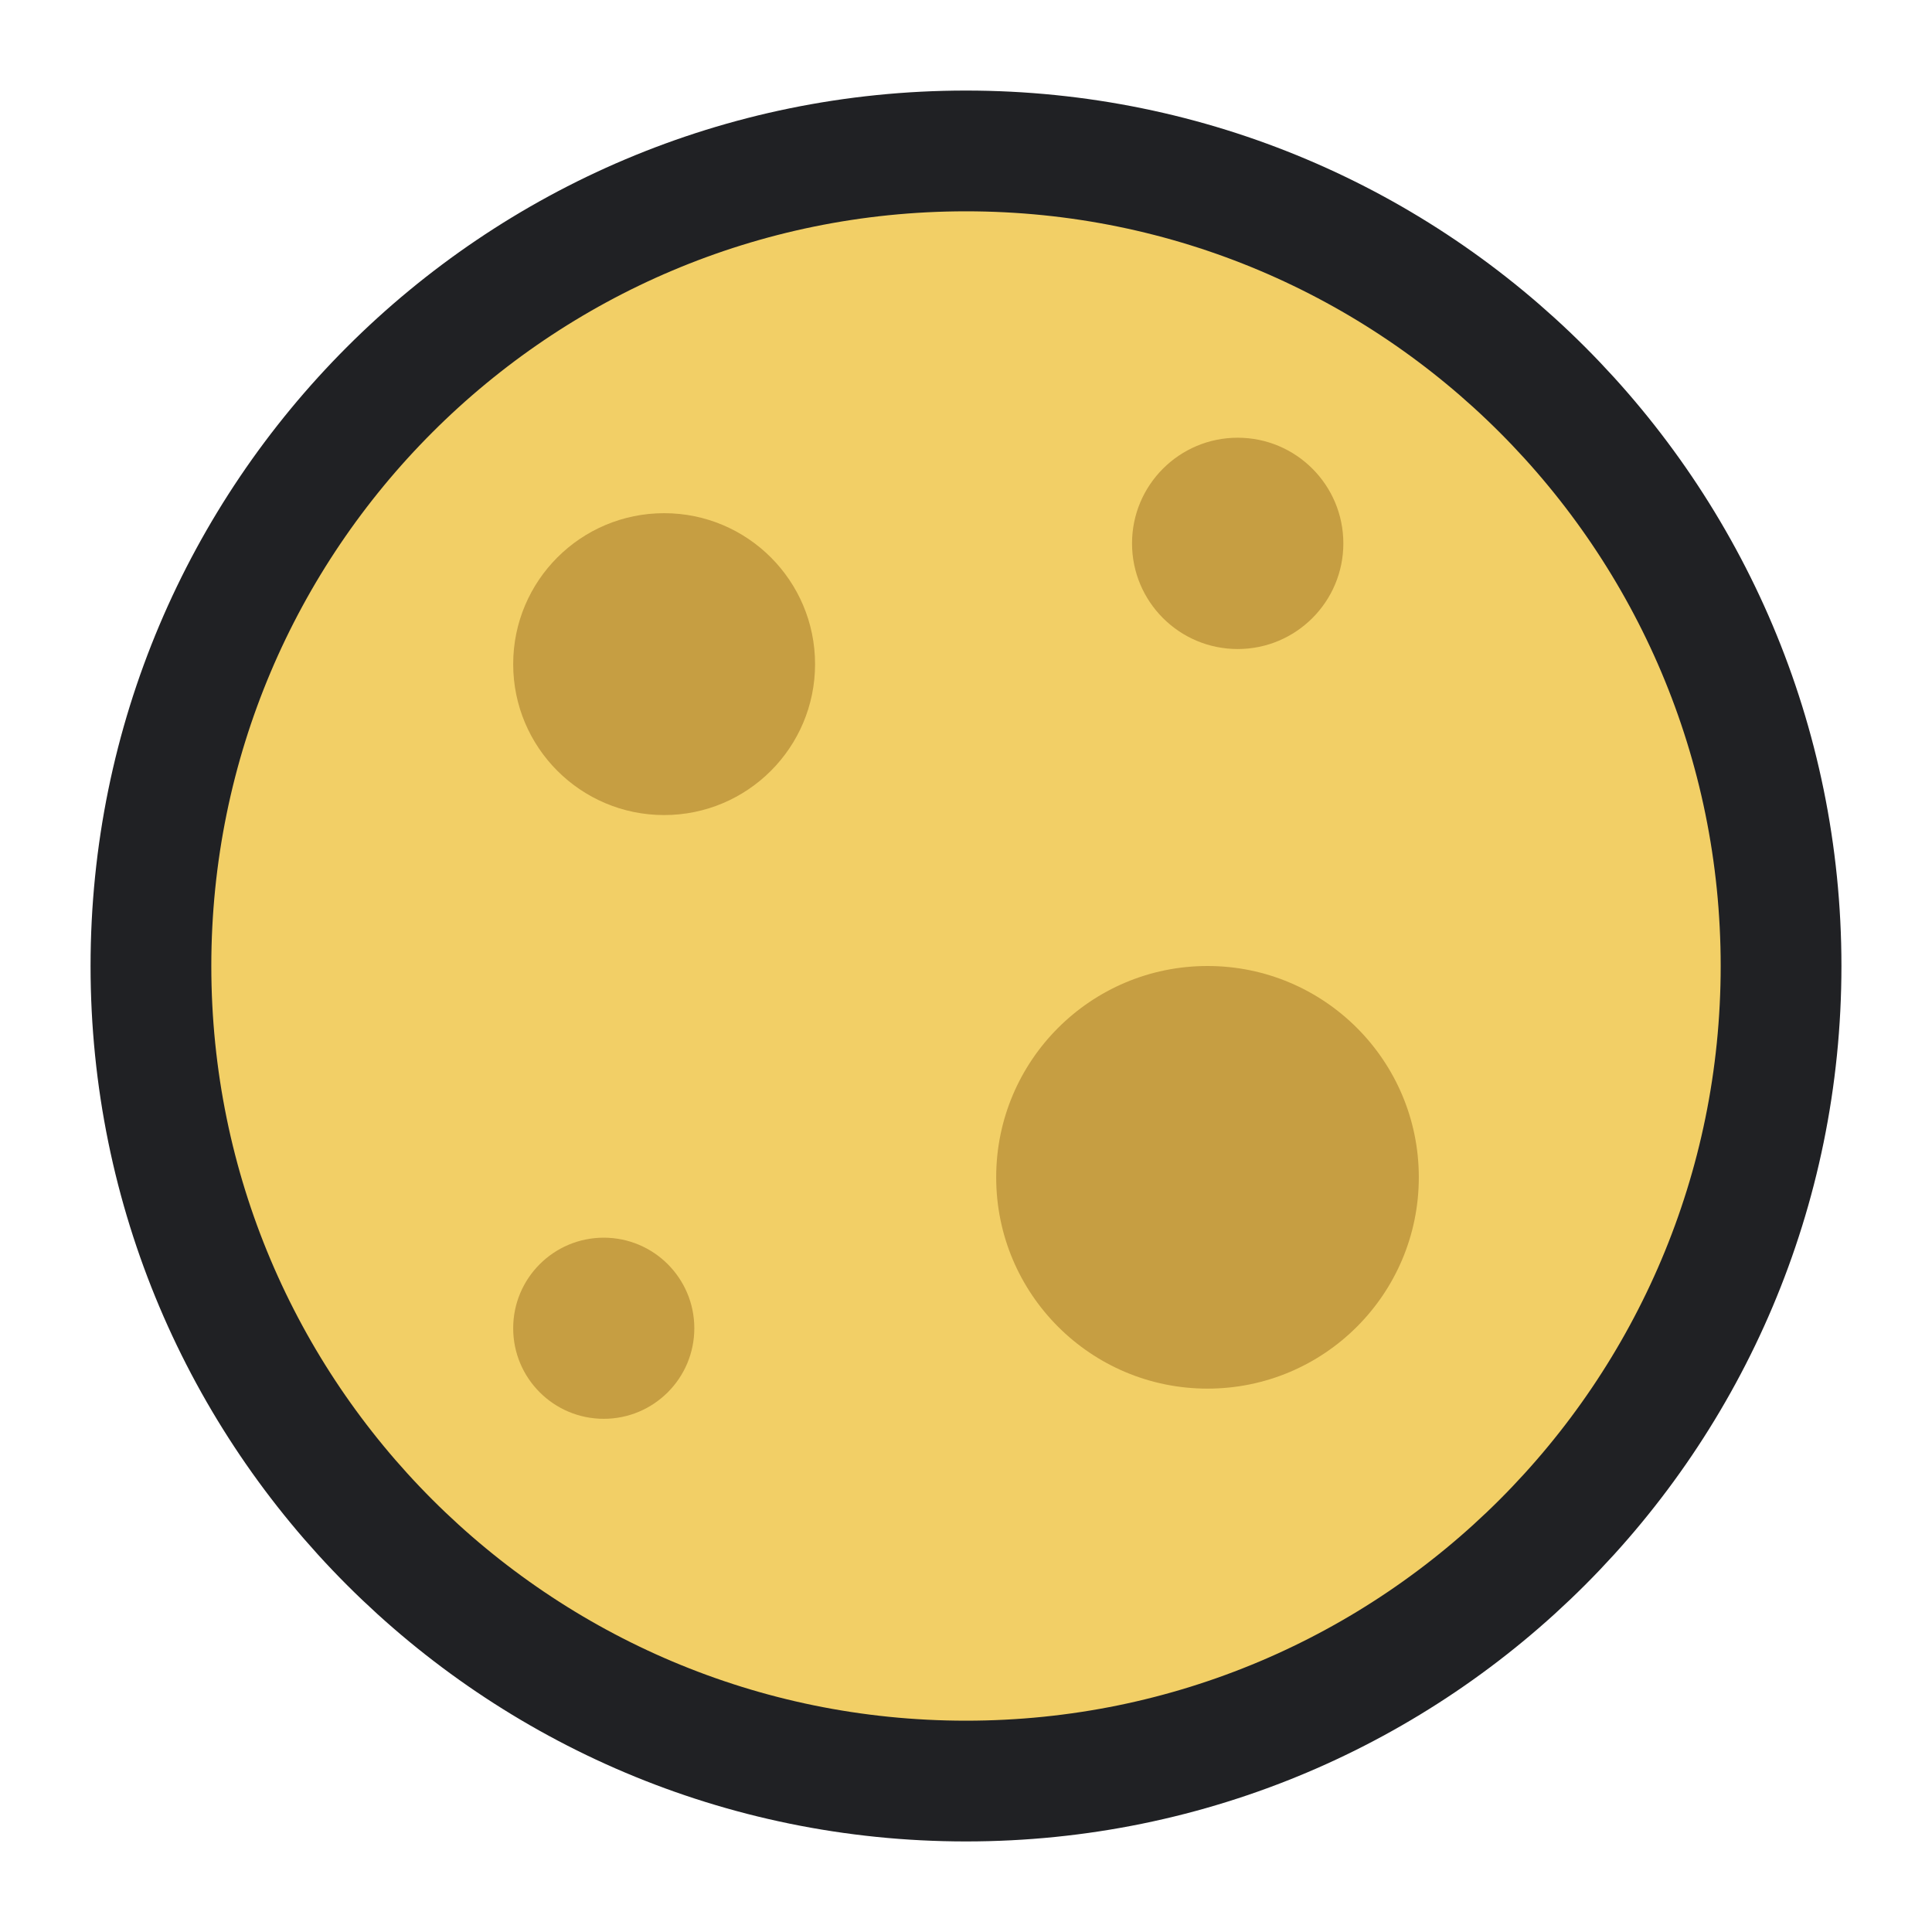
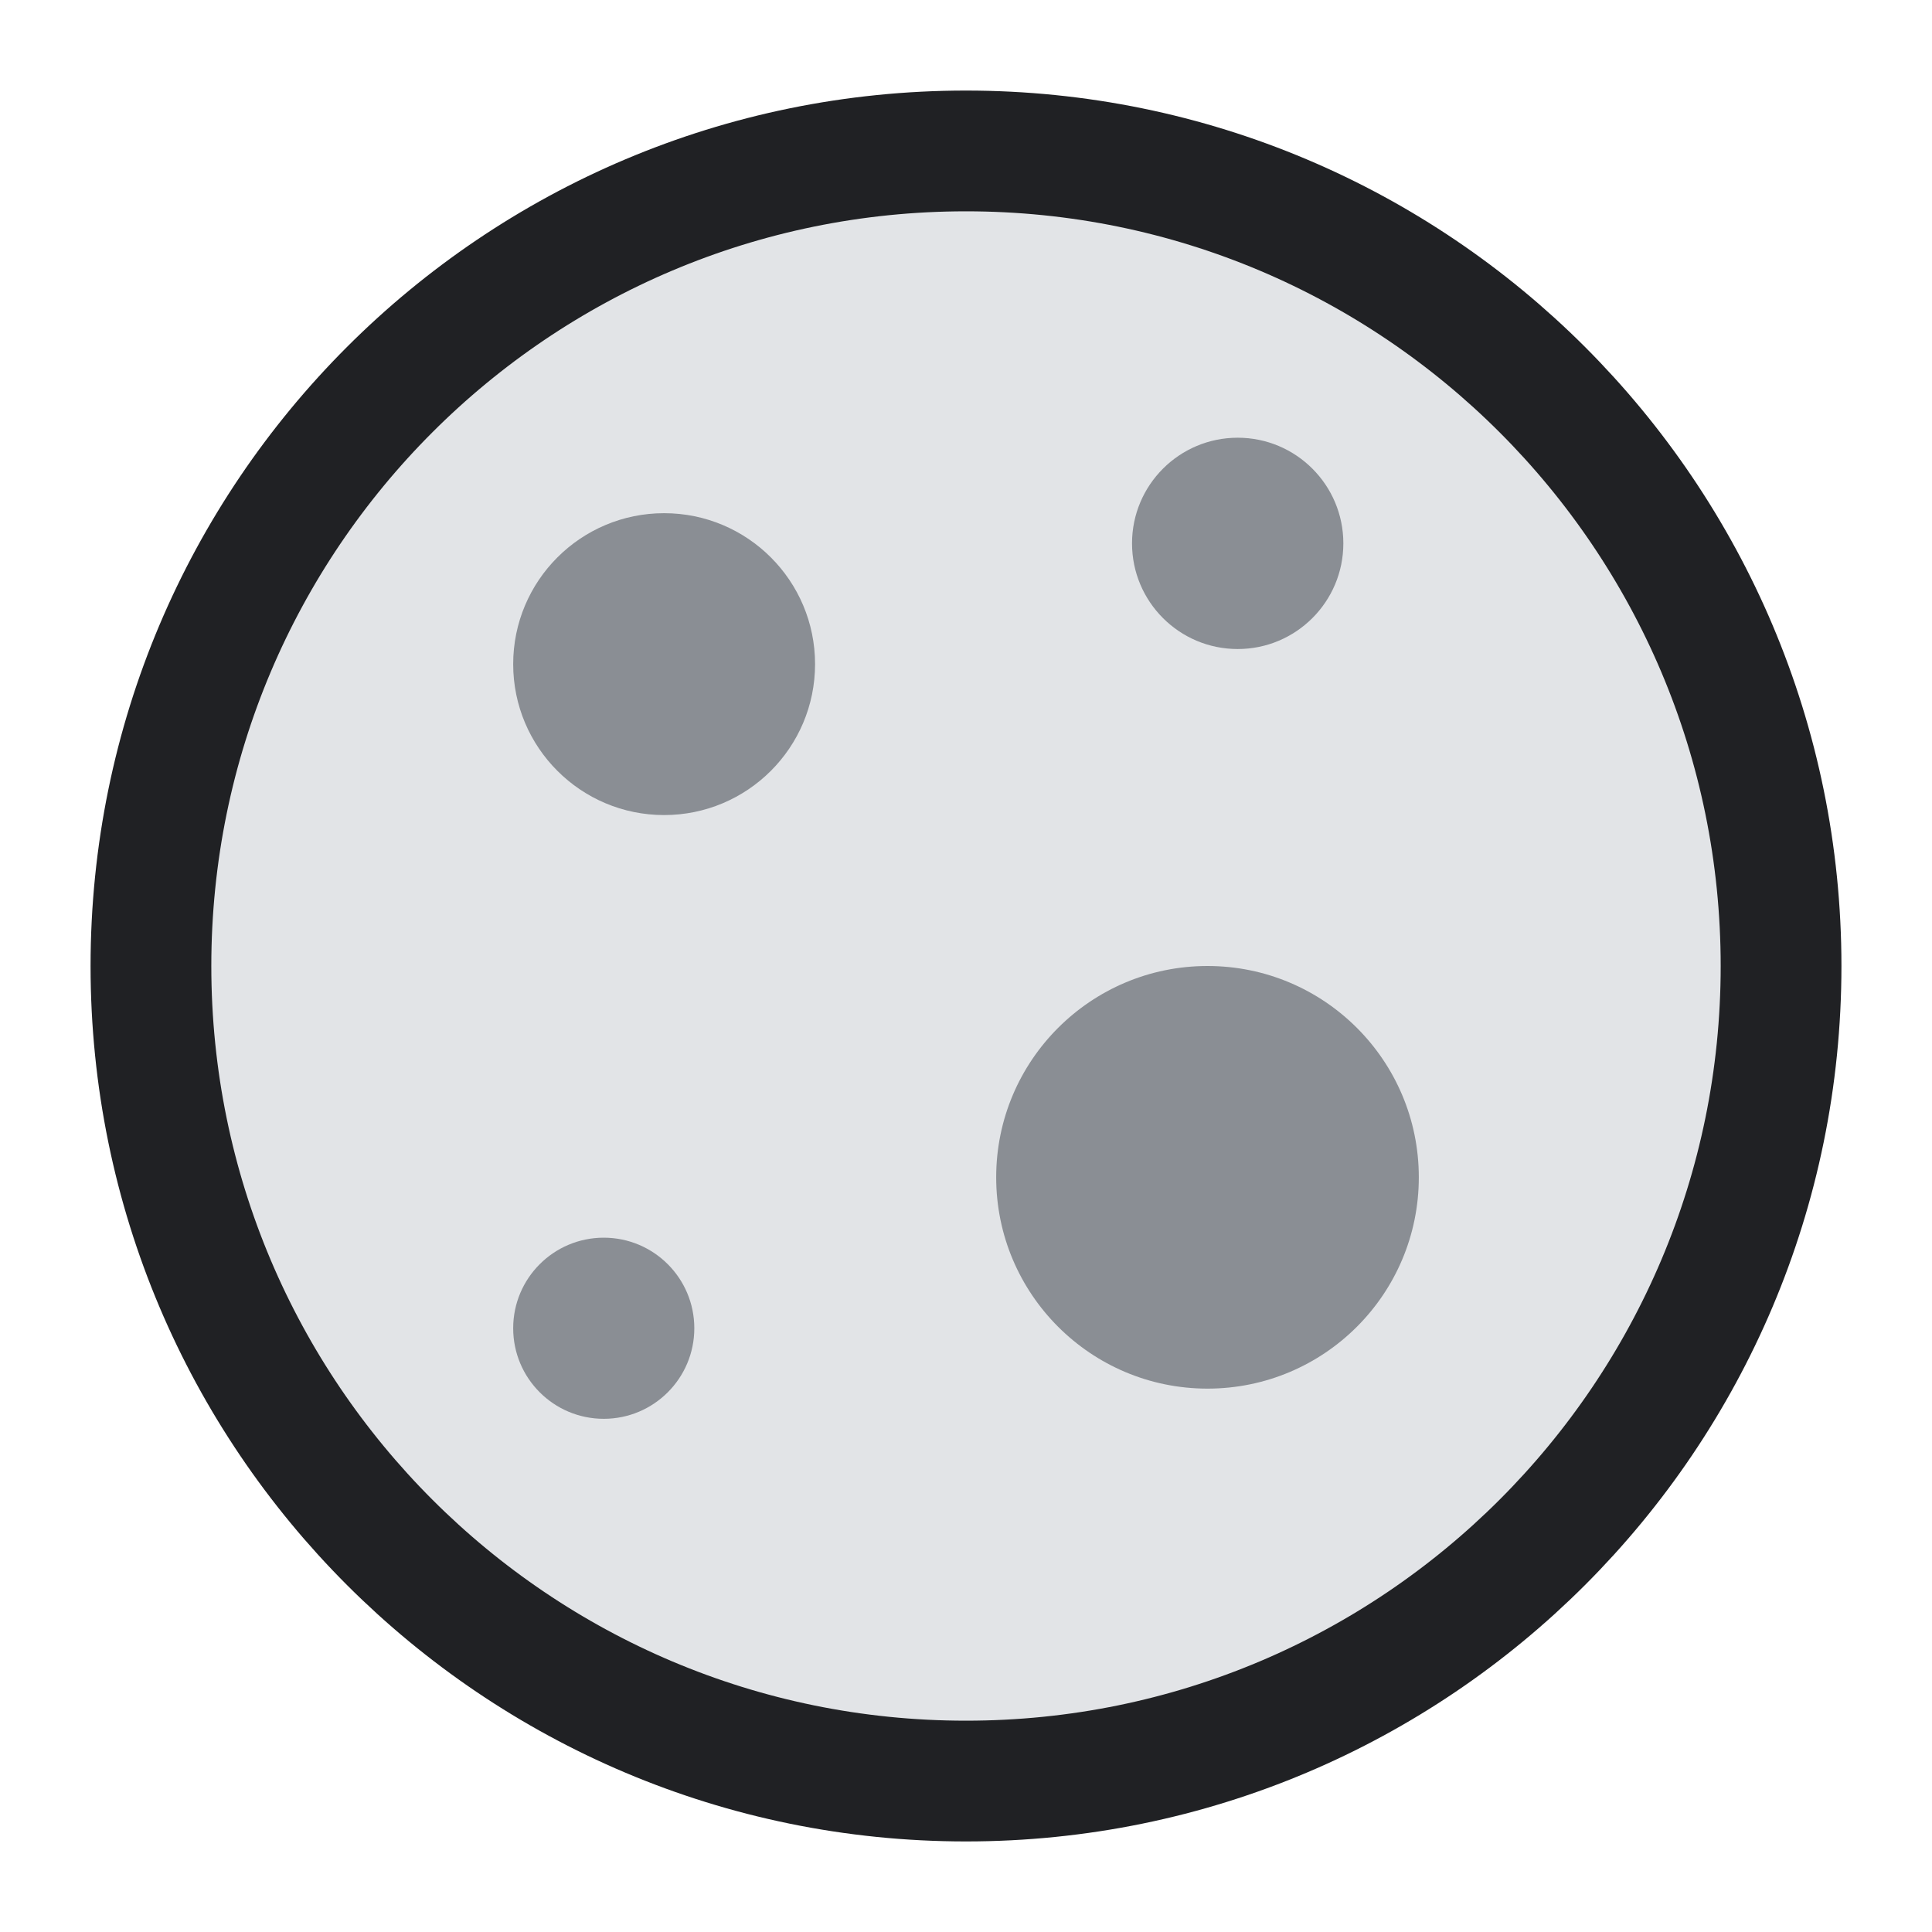
<svg xmlns="http://www.w3.org/2000/svg" viewBox="0 0 64 64" role="img" aria-label="Moon">
-   <circle cx="32" cy="32" r="27" fill="#f2cf66" stroke="#202124" stroke-width="4" />
-   <circle cx="22" cy="22" r="5" fill="#c69e42" />
-   <circle cx="41" cy="18" r="3.5" fill="#c69e42" />
-   <circle cx="40" cy="39" r="7" fill="#c69e42" />
-   <circle cx="20" cy="44" r="3" fill="#c69e42" />
+   <circle cx="32" cy="32" r="27" fill="#e2e4e7" stroke="#202124" stroke-width="4" />
+   <circle cx="22" cy="22" r="5" fill="#8a8e94" />
+   <circle cx="41" cy="18" r="3.5" fill="#8a8e94" />
+   <circle cx="40" cy="39" r="7" fill="#8a8e94" />
+   <circle cx="20" cy="44" r="3" fill="#8a8e94" />
</svg>
